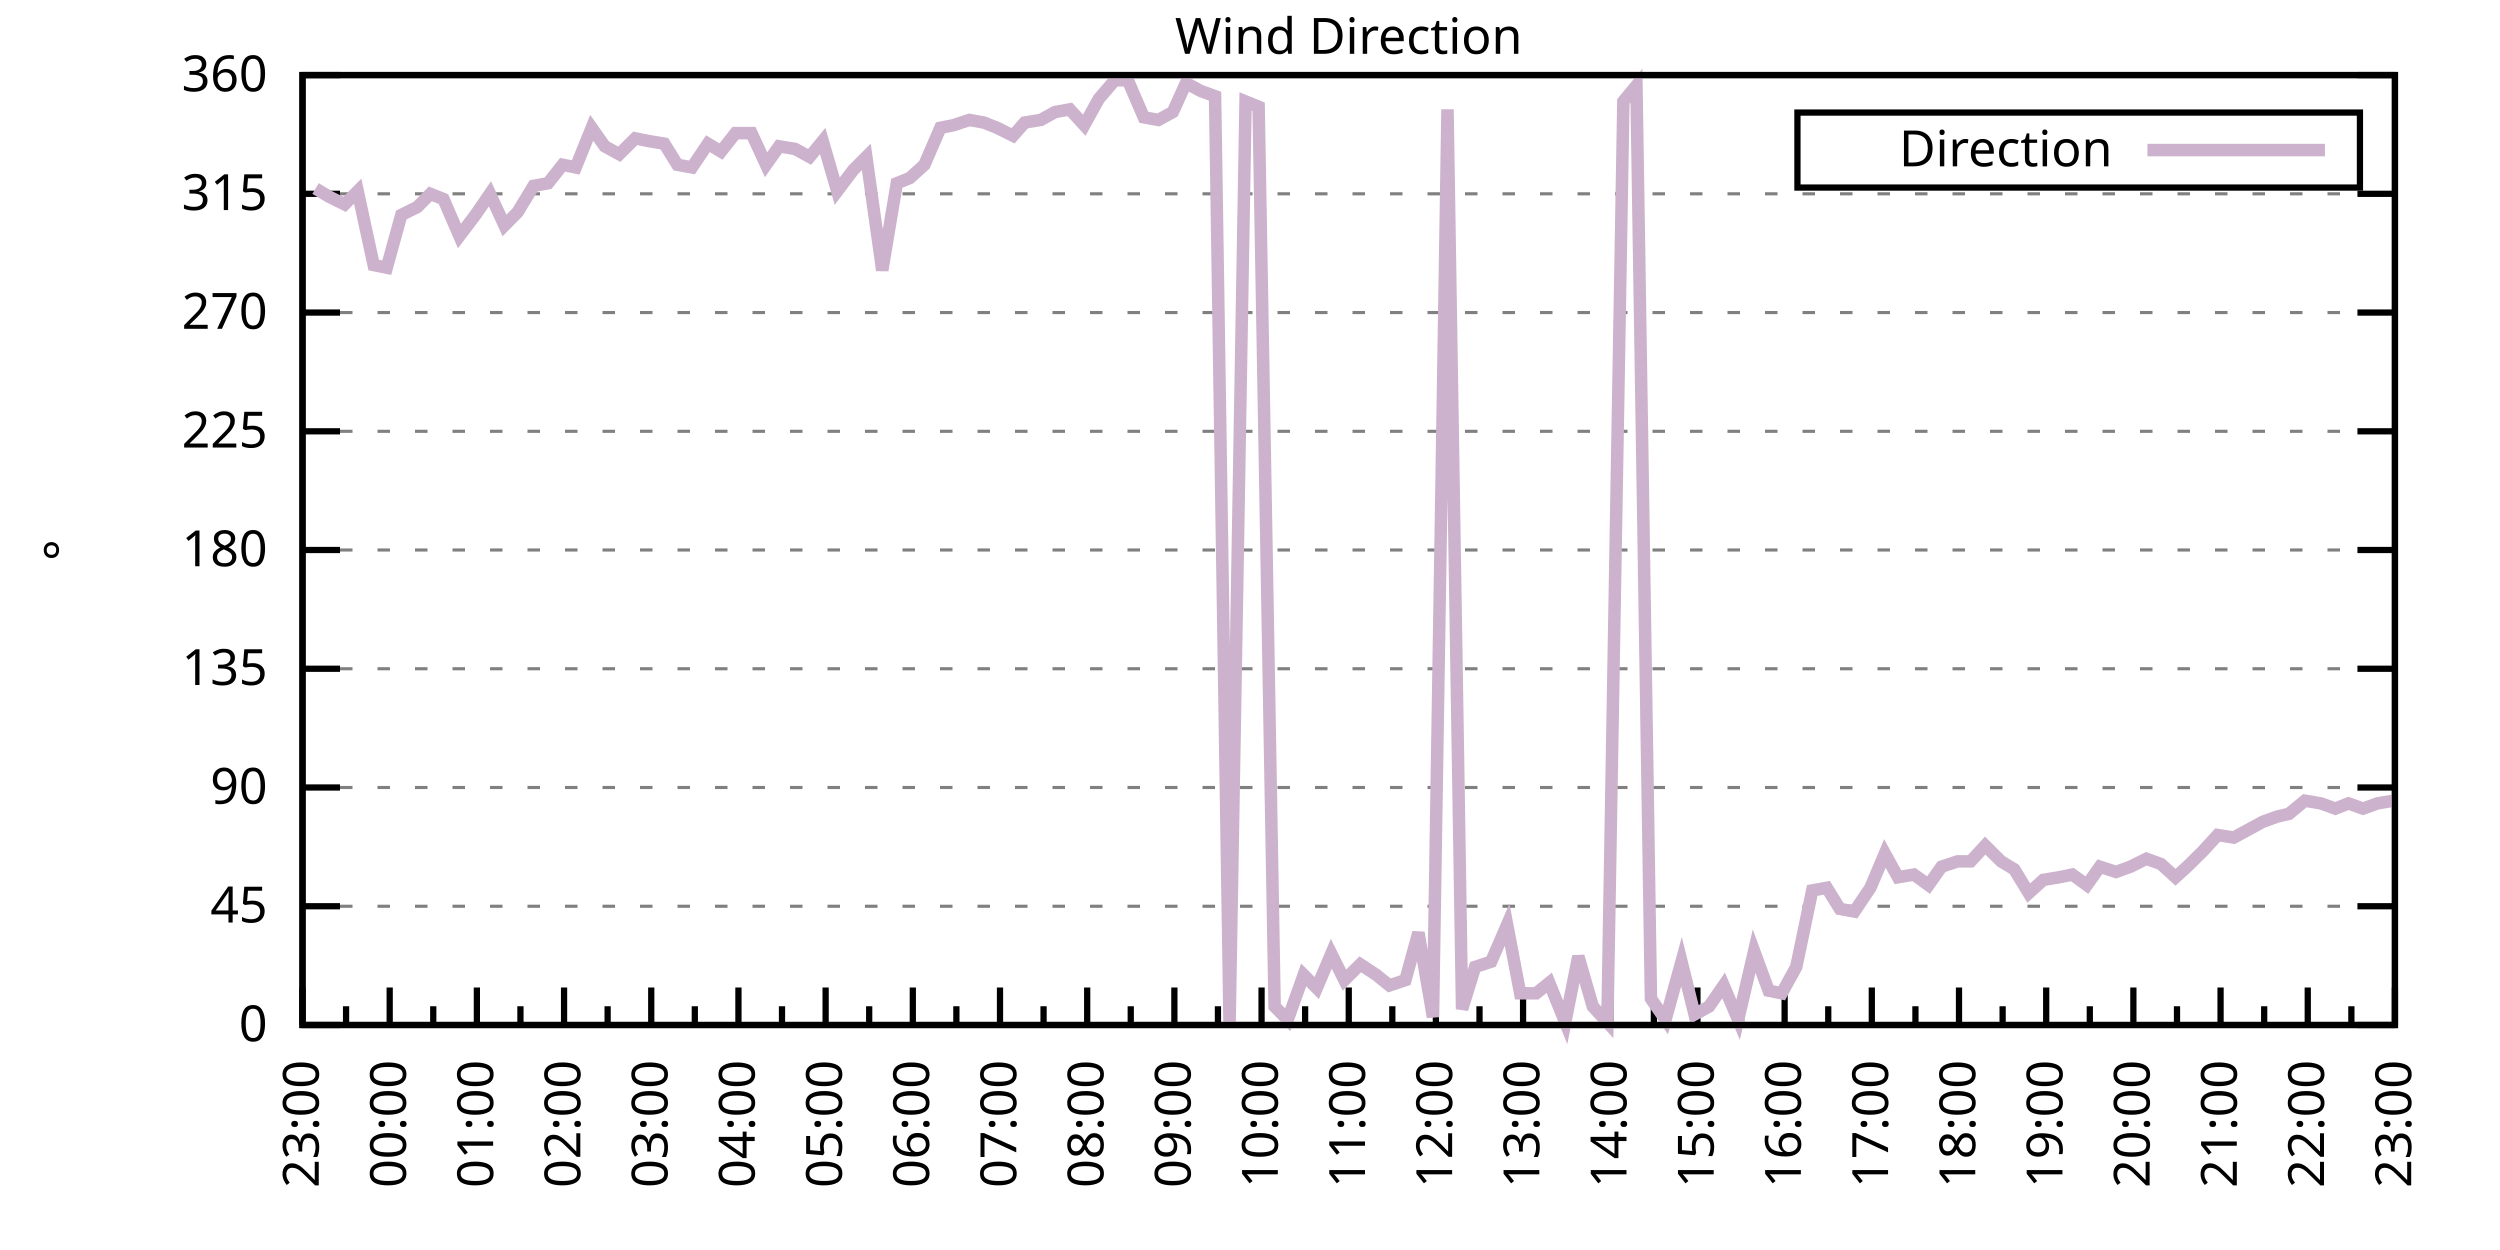
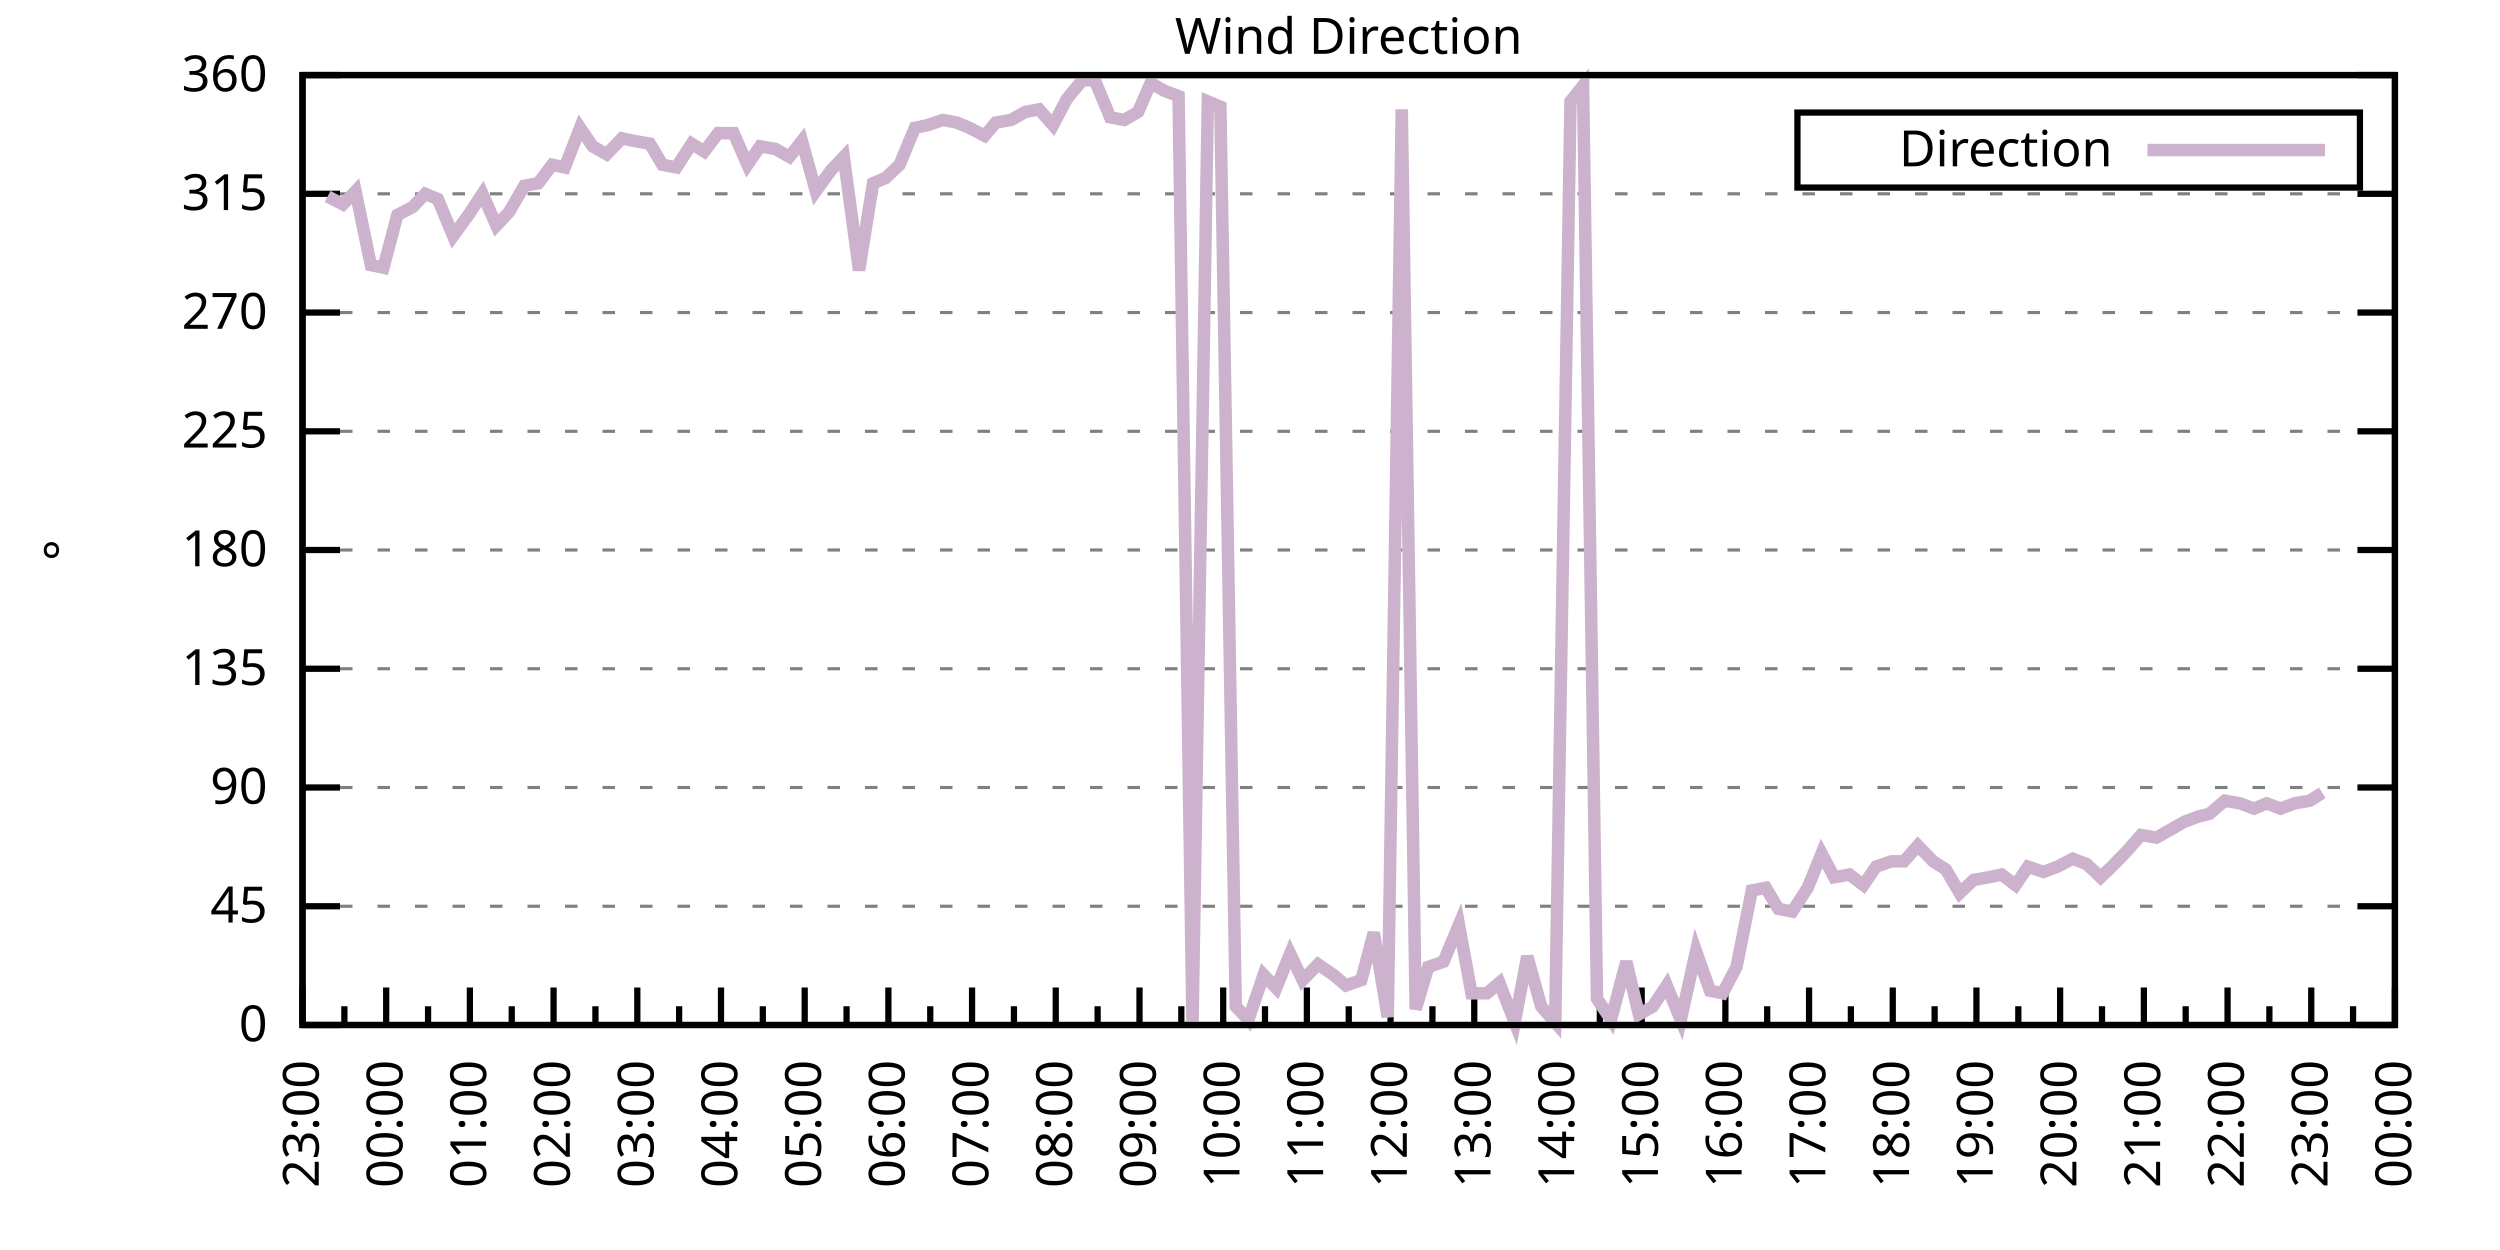
<svg xmlns="http://www.w3.org/2000/svg" xmlns:xlink="http://www.w3.org/1999/xlink" width="400" height="200" viewBox="0 0 400 200">
  <g id="gnuplot_canvas">
    <rect x="0" y="0" width="400" height="200" fill="none" />
    <defs>
      <circle id="gpDot" r="0.5" stroke-width="0.5" stroke="currentColor" />
      <path id="gpPt0" stroke-width="0.333" stroke="currentColor" d="M-1,0 h2 M0,-1 v2" />
      <path id="gpPt1" stroke-width="0.333" stroke="currentColor" d="M-1,-1 L1,1 M1,-1 L-1,1" />
      <path id="gpPt2" stroke-width="0.333" stroke="currentColor" d="M-1,0 L1,0 M0,-1 L0,1 M-1,-1 L1,1 M-1,1 L1,-1" />
      <rect id="gpPt3" stroke-width="0.333" stroke="currentColor" x="-1" y="-1" width="2" height="2" />
      <rect id="gpPt4" stroke-width="0.333" stroke="currentColor" fill="currentColor" x="-1" y="-1" width="2" height="2" />
      <circle id="gpPt5" stroke-width="0.333" stroke="currentColor" cx="0" cy="0" r="1" />
      <use xlink:href="#gpPt5" id="gpPt6" fill="currentColor" stroke="none" />
      <path id="gpPt7" stroke-width="0.333" stroke="currentColor" d="M0,-1.33 L-1.33,0.67 L1.33,0.67 z" />
      <use xlink:href="#gpPt7" id="gpPt8" fill="currentColor" stroke="none" />
      <use xlink:href="#gpPt7" id="gpPt9" stroke="currentColor" transform="rotate(180)" />
      <use xlink:href="#gpPt9" id="gpPt10" fill="currentColor" stroke="none" />
      <use xlink:href="#gpPt3" id="gpPt11" stroke="currentColor" transform="rotate(45)" />
      <use xlink:href="#gpPt11" id="gpPt12" fill="currentColor" stroke="none" />
      <path id="gpPt13" stroke-width="0.333" stroke="currentColor" d="M0,1.330 L1.265,0.411 L0.782,-1.067 L-0.782,-1.076 L-1.265,0.411 z" />
      <use xlink:href="#gpPt13" id="gpPt14" fill="currentColor" stroke="none" />
      <filter id="textbox" filterUnits="objectBoundingBox" x="0" y="0" height="1" width="1">
        <feFlood flood-color="white" flood-opacity="1" result="bgnd" />
        <feComposite in="SourceGraphic" in2="bgnd" operator="atop" />
      </filter>
      <filter id="greybox" filterUnits="objectBoundingBox" x="0" y="0" height="1" width="1">
        <feFlood flood-color="lightgrey" flood-opacity="1" result="grey" />
        <feComposite in="SourceGraphic" in2="grey" operator="atop" />
      </filter>
    </defs>
    <g fill="none" color="white" stroke="currentColor" stroke-width="1.00" stroke-linecap="butt" stroke-linejoin="miter">
</g>
    <g fill="none" color="black" stroke="currentColor" stroke-width="1.00" stroke-linecap="butt" stroke-linejoin="miter">
      <g stroke="none" shape-rendering="crispEdges">
        <polygon fill="rgb(255, 255, 255)" points="48.40,164.00 383.18,164.00 383.18,12.02 48.40,12.02 " />
      </g>
    </g>
    <g fill="none" color="black" stroke="currentColor" stroke-width="1.00" stroke-linecap="butt" stroke-linejoin="miter">
</g>
    <g fill="none" color="black" stroke="black" stroke-width="0.50" stroke-linecap="butt" stroke-linejoin="miter">
</g>
    <g fill="none" color="gray" stroke="currentColor" stroke-width="0.50" stroke-linecap="butt" stroke-linejoin="miter">
      <path stroke="gray" stroke-dasharray="2,4" class="gridline" d="M48.40,164.00 L383.19,164.00  " />
    </g>
    <g fill="none" color="gray" stroke="gray" stroke-width="1.00" stroke-linecap="butt" stroke-linejoin="miter">
</g>
    <g fill="none" color="black" stroke="currentColor" stroke-width="1.00" stroke-linecap="butt" stroke-linejoin="miter">
      <path stroke="black" d="M48.40,164.00 L54.40,164.00 M383.19,164.00 L377.19,164.00  " />
      <g transform="translate(42.80,166.60)" stroke="none" fill="black" font-family="Sans" font-size="8.00" text-anchor="end">
        <text>
          <tspan font-family="Sans"> 0</tspan>
        </text>
      </g>
    </g>
    <g fill="none" color="black" stroke="currentColor" stroke-width="1.00" stroke-linecap="butt" stroke-linejoin="miter">
</g>
    <g fill="none" color="black" stroke="black" stroke-width="0.50" stroke-linecap="butt" stroke-linejoin="miter">
</g>
    <g fill="none" color="gray" stroke="currentColor" stroke-width="0.50" stroke-linecap="butt" stroke-linejoin="miter">
      <path stroke="gray" stroke-dasharray="2,4" class="gridline" d="M48.40,145.00 L383.19,145.00  " />
    </g>
    <g fill="none" color="gray" stroke="gray" stroke-width="1.00" stroke-linecap="butt" stroke-linejoin="miter">
</g>
    <g fill="none" color="black" stroke="currentColor" stroke-width="1.00" stroke-linecap="butt" stroke-linejoin="miter">
      <path stroke="black" d="M48.40,145.00 L54.40,145.00 M383.19,145.00 L377.19,145.00  " />
      <g transform="translate(42.80,147.60)" stroke="none" fill="black" font-family="Sans" font-size="8.00" text-anchor="end">
        <text>
          <tspan font-family="Sans"> 45</tspan>
        </text>
      </g>
    </g>
    <g fill="none" color="black" stroke="currentColor" stroke-width="1.00" stroke-linecap="butt" stroke-linejoin="miter">
</g>
    <g fill="none" color="black" stroke="black" stroke-width="0.50" stroke-linecap="butt" stroke-linejoin="miter">
</g>
    <g fill="none" color="gray" stroke="currentColor" stroke-width="0.50" stroke-linecap="butt" stroke-linejoin="miter">
      <path stroke="gray" stroke-dasharray="2,4" class="gridline" d="M48.40,126.00 L383.19,126.00  " />
    </g>
    <g fill="none" color="gray" stroke="gray" stroke-width="1.00" stroke-linecap="butt" stroke-linejoin="miter">
</g>
    <g fill="none" color="black" stroke="currentColor" stroke-width="1.00" stroke-linecap="butt" stroke-linejoin="miter">
      <path stroke="black" d="M48.40,126.00 L54.40,126.00 M383.19,126.00 L377.19,126.00  " />
      <g transform="translate(42.80,128.60)" stroke="none" fill="black" font-family="Sans" font-size="8.00" text-anchor="end">
        <text>
          <tspan font-family="Sans"> 90</tspan>
        </text>
      </g>
    </g>
    <g fill="none" color="black" stroke="currentColor" stroke-width="1.00" stroke-linecap="butt" stroke-linejoin="miter">
</g>
    <g fill="none" color="black" stroke="black" stroke-width="0.50" stroke-linecap="butt" stroke-linejoin="miter">
</g>
    <g fill="none" color="gray" stroke="currentColor" stroke-width="0.50" stroke-linecap="butt" stroke-linejoin="miter">
      <path stroke="gray" stroke-dasharray="2,4" class="gridline" d="M48.40,107.00 L383.19,107.00  " />
    </g>
    <g fill="none" color="gray" stroke="gray" stroke-width="1.00" stroke-linecap="butt" stroke-linejoin="miter">
</g>
    <g fill="none" color="black" stroke="currentColor" stroke-width="1.00" stroke-linecap="butt" stroke-linejoin="miter">
      <path stroke="black" d="M48.40,107.00 L54.40,107.00 M383.19,107.00 L377.19,107.00  " />
      <g transform="translate(42.80,109.60)" stroke="none" fill="black" font-family="Sans" font-size="8.00" text-anchor="end">
        <text>
          <tspan font-family="Sans"> 135</tspan>
        </text>
      </g>
    </g>
    <g fill="none" color="black" stroke="currentColor" stroke-width="1.00" stroke-linecap="butt" stroke-linejoin="miter">
</g>
    <g fill="none" color="black" stroke="black" stroke-width="0.50" stroke-linecap="butt" stroke-linejoin="miter">
</g>
    <g fill="none" color="gray" stroke="currentColor" stroke-width="0.50" stroke-linecap="butt" stroke-linejoin="miter">
      <path stroke="gray" stroke-dasharray="2,4" class="gridline" d="M48.40,88.00 L383.19,88.00  " />
    </g>
    <g fill="none" color="gray" stroke="gray" stroke-width="1.00" stroke-linecap="butt" stroke-linejoin="miter">
</g>
    <g fill="none" color="black" stroke="currentColor" stroke-width="1.00" stroke-linecap="butt" stroke-linejoin="miter">
      <path stroke="black" d="M48.40,88.00 L54.40,88.00 M383.19,88.00 L377.19,88.00  " />
      <g transform="translate(42.80,90.60)" stroke="none" fill="black" font-family="Sans" font-size="8.00" text-anchor="end">
        <text>
          <tspan font-family="Sans"> 180</tspan>
        </text>
      </g>
    </g>
    <g fill="none" color="black" stroke="currentColor" stroke-width="1.00" stroke-linecap="butt" stroke-linejoin="miter">
</g>
    <g fill="none" color="black" stroke="black" stroke-width="0.50" stroke-linecap="butt" stroke-linejoin="miter">
</g>
    <g fill="none" color="gray" stroke="currentColor" stroke-width="0.50" stroke-linecap="butt" stroke-linejoin="miter">
      <path stroke="gray" stroke-dasharray="2,4" class="gridline" d="M48.40,69.01 L383.19,69.01  " />
    </g>
    <g fill="none" color="gray" stroke="gray" stroke-width="1.00" stroke-linecap="butt" stroke-linejoin="miter">
</g>
    <g fill="none" color="black" stroke="currentColor" stroke-width="1.00" stroke-linecap="butt" stroke-linejoin="miter">
      <path stroke="black" d="M48.40,69.01 L54.40,69.01 M383.19,69.01 L377.19,69.01  " />
      <g transform="translate(42.80,71.61)" stroke="none" fill="black" font-family="Sans" font-size="8.00" text-anchor="end">
        <text>
          <tspan font-family="Sans"> 225</tspan>
        </text>
      </g>
    </g>
    <g fill="none" color="black" stroke="currentColor" stroke-width="1.00" stroke-linecap="butt" stroke-linejoin="miter">
</g>
    <g fill="none" color="black" stroke="black" stroke-width="0.50" stroke-linecap="butt" stroke-linejoin="miter">
</g>
    <g fill="none" color="gray" stroke="currentColor" stroke-width="0.50" stroke-linecap="butt" stroke-linejoin="miter">
      <path stroke="gray" stroke-dasharray="2,4" class="gridline" d="M48.40,50.01 L383.19,50.01  " />
    </g>
    <g fill="none" color="gray" stroke="gray" stroke-width="1.00" stroke-linecap="butt" stroke-linejoin="miter">
</g>
    <g fill="none" color="black" stroke="currentColor" stroke-width="1.00" stroke-linecap="butt" stroke-linejoin="miter">
      <path stroke="black" d="M48.40,50.01 L54.40,50.01 M383.19,50.01 L377.19,50.01  " />
      <g transform="translate(42.80,52.61)" stroke="none" fill="black" font-family="Sans" font-size="8.00" text-anchor="end">
        <text>
          <tspan font-family="Sans"> 270</tspan>
        </text>
      </g>
    </g>
    <g fill="none" color="black" stroke="currentColor" stroke-width="1.00" stroke-linecap="butt" stroke-linejoin="miter">
</g>
    <g fill="none" color="black" stroke="black" stroke-width="0.50" stroke-linecap="butt" stroke-linejoin="miter">
</g>
    <g fill="none" color="gray" stroke="currentColor" stroke-width="0.50" stroke-linecap="butt" stroke-linejoin="miter">
      <path stroke="gray" stroke-dasharray="2,4" class="gridline" d="M48.40,31.01 L383.19,31.01  " />
    </g>
    <g fill="none" color="gray" stroke="gray" stroke-width="1.00" stroke-linecap="butt" stroke-linejoin="miter">
</g>
    <g fill="none" color="black" stroke="currentColor" stroke-width="1.00" stroke-linecap="butt" stroke-linejoin="miter">
      <path stroke="black" d="M48.40,31.01 L54.40,31.01 M383.19,31.01 L377.19,31.01  " />
      <g transform="translate(42.80,33.61)" stroke="none" fill="black" font-family="Sans" font-size="8.00" text-anchor="end">
        <text>
          <tspan font-family="Sans"> 315</tspan>
        </text>
      </g>
    </g>
    <g fill="none" color="black" stroke="currentColor" stroke-width="1.00" stroke-linecap="butt" stroke-linejoin="miter">
</g>
    <g fill="none" color="black" stroke="black" stroke-width="0.50" stroke-linecap="butt" stroke-linejoin="miter">
</g>
    <g fill="none" color="gray" stroke="currentColor" stroke-width="0.50" stroke-linecap="butt" stroke-linejoin="miter">
      <path stroke="gray" stroke-dasharray="2,4" class="gridline" d="M48.40,12.01 L383.19,12.01  " />
    </g>
    <g fill="none" color="gray" stroke="gray" stroke-width="1.00" stroke-linecap="butt" stroke-linejoin="miter">
</g>
    <g fill="none" color="black" stroke="currentColor" stroke-width="1.00" stroke-linecap="butt" stroke-linejoin="miter">
      <path stroke="black" d="M48.40,12.01 L54.40,12.01 M383.19,12.01 L377.19,12.01  " />
      <g transform="translate(42.80,14.61)" stroke="none" fill="black" font-family="Sans" font-size="8.00" text-anchor="end">
        <text>
          <tspan font-family="Sans"> 360</tspan>
        </text>
      </g>
    </g>
    <g fill="none" color="black" stroke="currentColor" stroke-width="1.00" stroke-linecap="butt" stroke-linejoin="miter">
      <path stroke="black" d="M48.40,164.00 L48.40,158.00  " />
      <g transform="translate(51.00,169.60) rotate(270)" stroke="none" fill="black" font-family="Sans" font-size="8.00" text-anchor="end">
        <text>
          <tspan font-family="Sans">23:00</tspan>
        </text>
      </g>
    </g>
    <g fill="none" color="black" stroke="currentColor" stroke-width="1.00" stroke-linecap="butt" stroke-linejoin="miter">
-       <path stroke="black" d="M55.37,164.00 L55.37,161.00 M62.35,164.00 L62.35,158.00  " />
-       <g transform="translate(64.95,169.60) rotate(270)" stroke="none" fill="black" font-family="Sans" font-size="8.00" text-anchor="end">
+       <path stroke="black" d="M55.10,164.00 L55.10,161.00 M61.79,164.00 L61.79,158.00  " />
+       <g transform="translate(64.39,169.60) rotate(270)" stroke="none" fill="black" font-family="Sans" font-size="8.00" text-anchor="end">
        <text>
          <tspan font-family="Sans">00:00</tspan>
        </text>
      </g>
    </g>
    <g fill="none" color="black" stroke="currentColor" stroke-width="1.00" stroke-linecap="butt" stroke-linejoin="miter">
-       <path stroke="black" d="M69.32,164.00 L69.32,161.00 M76.30,164.00 L76.30,158.00  " />
-       <g transform="translate(78.90,169.60) rotate(270)" stroke="none" fill="black" font-family="Sans" font-size="8.00" text-anchor="end">
+       <path stroke="black" d="M68.49,164.00 L68.49,161.00 M75.18,164.00 L75.18,158.00  " />
+       <g transform="translate(77.78,169.60) rotate(270)" stroke="none" fill="black" font-family="Sans" font-size="8.00" text-anchor="end">
        <text>
          <tspan font-family="Sans">01:00</tspan>
        </text>
      </g>
    </g>
    <g fill="none" color="black" stroke="currentColor" stroke-width="1.00" stroke-linecap="butt" stroke-linejoin="miter">
-       <path stroke="black" d="M83.27,164.00 L83.27,161.00 M90.25,164.00 L90.25,158.00  " />
-       <g transform="translate(92.85,169.60) rotate(270)" stroke="none" fill="black" font-family="Sans" font-size="8.00" text-anchor="end">
+       <path stroke="black" d="M81.88,164.00 L81.88,161.00 M88.57,164.00 L88.57,158.00  " />
+       <g transform="translate(91.17,169.60) rotate(270)" stroke="none" fill="black" font-family="Sans" font-size="8.00" text-anchor="end">
        <text>
          <tspan font-family="Sans">02:00</tspan>
        </text>
      </g>
    </g>
    <g fill="none" color="black" stroke="currentColor" stroke-width="1.00" stroke-linecap="butt" stroke-linejoin="miter">
-       <path stroke="black" d="M97.22,164.00 L97.22,161.00 M104.20,164.00 L104.20,158.00  " />
-       <g transform="translate(106.80,169.60) rotate(270)" stroke="none" fill="black" font-family="Sans" font-size="8.00" text-anchor="end">
+       <path stroke="black" d="M95.27,164.00 L95.27,161.00 M101.97,164.00 L101.97,158.00  " />
+       <g transform="translate(104.57,169.60) rotate(270)" stroke="none" fill="black" font-family="Sans" font-size="8.00" text-anchor="end">
        <text>
          <tspan font-family="Sans">03:00</tspan>
        </text>
      </g>
    </g>
    <g fill="none" color="black" stroke="currentColor" stroke-width="1.00" stroke-linecap="butt" stroke-linejoin="miter">
-       <path stroke="black" d="M111.17,164.00 L111.17,161.00 M118.15,164.00 L118.15,158.00  " />
-       <g transform="translate(120.75,169.60) rotate(270)" stroke="none" fill="black" font-family="Sans" font-size="8.00" text-anchor="end">
+       <path stroke="black" d="M108.66,164.00 L108.66,161.00 M115.36,164.00 L115.36,158.00  " />
+       <g transform="translate(117.96,169.60) rotate(270)" stroke="none" fill="black" font-family="Sans" font-size="8.00" text-anchor="end">
        <text>
          <tspan font-family="Sans">04:00</tspan>
        </text>
      </g>
    </g>
    <g fill="none" color="black" stroke="currentColor" stroke-width="1.00" stroke-linecap="butt" stroke-linejoin="miter">
-       <path stroke="black" d="M125.12,164.00 L125.12,161.00 M132.10,164.00 L132.10,158.00  " />
-       <g transform="translate(134.70,169.60) rotate(270)" stroke="none" fill="black" font-family="Sans" font-size="8.00" text-anchor="end">
+       <path stroke="black" d="M122.05,164.00 L122.05,161.00 M128.75,164.00 L128.75,158.00  " />
+       <g transform="translate(131.35,169.60) rotate(270)" stroke="none" fill="black" font-family="Sans" font-size="8.00" text-anchor="end">
        <text>
          <tspan font-family="Sans">05:00</tspan>
        </text>
      </g>
    </g>
    <g fill="none" color="black" stroke="currentColor" stroke-width="1.00" stroke-linecap="butt" stroke-linejoin="miter">
-       <path stroke="black" d="M139.07,164.00 L139.07,161.00 M146.05,164.00 L146.05,158.00  " />
-       <g transform="translate(148.65,169.60) rotate(270)" stroke="none" fill="black" font-family="Sans" font-size="8.00" text-anchor="end">
+       <path stroke="black" d="M135.45,164.00 L135.45,161.00 M142.14,164.00 L142.14,158.00  " />
+       <g transform="translate(144.74,169.60) rotate(270)" stroke="none" fill="black" font-family="Sans" font-size="8.00" text-anchor="end">
        <text>
          <tspan font-family="Sans">06:00</tspan>
        </text>
      </g>
    </g>
    <g fill="none" color="black" stroke="currentColor" stroke-width="1.00" stroke-linecap="butt" stroke-linejoin="miter">
-       <path stroke="black" d="M153.02,164.00 L153.02,161.00 M160.00,164.00 L160.00,158.00  " />
-       <g transform="translate(162.60,169.60) rotate(270)" stroke="none" fill="black" font-family="Sans" font-size="8.00" text-anchor="end">
+       <path stroke="black" d="M148.84,164.00 L148.84,161.00 M155.53,164.00 L155.53,158.00  " />
+       <g transform="translate(158.13,169.60) rotate(270)" stroke="none" fill="black" font-family="Sans" font-size="8.00" text-anchor="end">
        <text>
          <tspan font-family="Sans">07:00</tspan>
        </text>
      </g>
    </g>
    <g fill="none" color="black" stroke="currentColor" stroke-width="1.00" stroke-linecap="butt" stroke-linejoin="miter">
-       <path stroke="black" d="M166.97,164.00 L166.97,161.00 M173.95,164.00 L173.95,158.00  " />
-       <g transform="translate(176.55,169.60) rotate(270)" stroke="none" fill="black" font-family="Sans" font-size="8.00" text-anchor="end">
+       <path stroke="black" d="M162.23,164.00 L162.23,161.00 M168.92,164.00 L168.92,158.00  " />
+       <g transform="translate(171.52,169.60) rotate(270)" stroke="none" fill="black" font-family="Sans" font-size="8.00" text-anchor="end">
        <text>
          <tspan font-family="Sans">08:00</tspan>
        </text>
      </g>
    </g>
    <g fill="none" color="black" stroke="currentColor" stroke-width="1.00" stroke-linecap="butt" stroke-linejoin="miter">
-       <path stroke="black" d="M180.92,164.00 L180.92,161.00 M187.90,164.00 L187.90,158.00  " />
-       <g transform="translate(190.50,169.60) rotate(270)" stroke="none" fill="black" font-family="Sans" font-size="8.00" text-anchor="end">
+       <path stroke="black" d="M175.62,164.00 L175.62,161.00 M182.32,164.00 L182.32,158.00  " />
+       <g transform="translate(184.92,169.60) rotate(270)" stroke="none" fill="black" font-family="Sans" font-size="8.00" text-anchor="end">
        <text>
          <tspan font-family="Sans">09:00</tspan>
        </text>
      </g>
    </g>
    <g fill="none" color="black" stroke="currentColor" stroke-width="1.00" stroke-linecap="butt" stroke-linejoin="miter">
-       <path stroke="black" d="M194.87,164.00 L194.87,161.00 M201.85,164.00 L201.85,158.00  " />
-       <g transform="translate(204.45,169.60) rotate(270)" stroke="none" fill="black" font-family="Sans" font-size="8.00" text-anchor="end">
+       <path stroke="black" d="M189.01,164.00 L189.01,161.00 M195.71,164.00 L195.71,158.00  " />
+       <g transform="translate(198.31,169.60) rotate(270)" stroke="none" fill="black" font-family="Sans" font-size="8.00" text-anchor="end">
        <text>
          <tspan font-family="Sans">10:00</tspan>
        </text>
      </g>
    </g>
    <g fill="none" color="black" stroke="currentColor" stroke-width="1.00" stroke-linecap="butt" stroke-linejoin="miter">
-       <path stroke="black" d="M208.82,164.00 L208.82,161.00 M215.80,164.00 L215.80,158.00  " />
-       <g transform="translate(218.40,169.60) rotate(270)" stroke="none" fill="black" font-family="Sans" font-size="8.00" text-anchor="end">
+       <path stroke="black" d="M202.40,164.00 L202.40,161.00 M209.10,164.00 L209.10,158.00  " />
+       <g transform="translate(211.70,169.60) rotate(270)" stroke="none" fill="black" font-family="Sans" font-size="8.00" text-anchor="end">
        <text>
          <tspan font-family="Sans">11:00</tspan>
        </text>
      </g>
    </g>
    <g fill="none" color="black" stroke="currentColor" stroke-width="1.00" stroke-linecap="butt" stroke-linejoin="miter">
-       <path stroke="black" d="M222.77,164.00 L222.77,161.00 M229.74,164.00 L229.74,158.00  " />
-       <g transform="translate(232.34,169.60) rotate(270)" stroke="none" fill="black" font-family="Sans" font-size="8.00" text-anchor="end">
+       <path stroke="black" d="M215.80,164.00 L215.80,161.00 M222.49,164.00 L222.49,158.00  " />
+       <g transform="translate(225.09,169.60) rotate(270)" stroke="none" fill="black" font-family="Sans" font-size="8.00" text-anchor="end">
        <text>
          <tspan font-family="Sans">12:00</tspan>
        </text>
      </g>
    </g>
    <g fill="none" color="black" stroke="currentColor" stroke-width="1.00" stroke-linecap="butt" stroke-linejoin="miter">
-       <path stroke="black" d="M236.72,164.00 L236.72,161.00 M243.69,164.00 L243.69,158.00  " />
-       <g transform="translate(246.29,169.60) rotate(270)" stroke="none" fill="black" font-family="Sans" font-size="8.00" text-anchor="end">
+       <path stroke="black" d="M229.19,164.00 L229.19,161.00 M235.88,164.00 L235.88,158.00  " />
+       <g transform="translate(238.48,169.60) rotate(270)" stroke="none" fill="black" font-family="Sans" font-size="8.00" text-anchor="end">
        <text>
          <tspan font-family="Sans">13:00</tspan>
        </text>
      </g>
    </g>
    <g fill="none" color="black" stroke="currentColor" stroke-width="1.00" stroke-linecap="butt" stroke-linejoin="miter">
-       <path stroke="black" d="M250.67,164.00 L250.67,161.00 M257.64,164.00 L257.64,158.00  " />
-       <g transform="translate(260.24,169.60) rotate(270)" stroke="none" fill="black" font-family="Sans" font-size="8.00" text-anchor="end">
+       <path stroke="black" d="M242.58,164.00 L242.58,161.00 M249.27,164.00 L249.27,158.00  " />
+       <g transform="translate(251.87,169.60) rotate(270)" stroke="none" fill="black" font-family="Sans" font-size="8.00" text-anchor="end">
        <text>
          <tspan font-family="Sans">14:00</tspan>
        </text>
      </g>
    </g>
    <g fill="none" color="black" stroke="currentColor" stroke-width="1.00" stroke-linecap="butt" stroke-linejoin="miter">
-       <path stroke="black" d="M264.62,164.00 L264.62,161.00 M271.59,164.00 L271.59,158.00  " />
-       <g transform="translate(274.19,169.60) rotate(270)" stroke="none" fill="black" font-family="Sans" font-size="8.00" text-anchor="end">
+       <path stroke="black" d="M255.97,164.00 L255.97,161.00 M262.67,164.00 L262.67,158.00  " />
+       <g transform="translate(265.27,169.60) rotate(270)" stroke="none" fill="black" font-family="Sans" font-size="8.00" text-anchor="end">
        <text>
          <tspan font-family="Sans">15:00</tspan>
        </text>
      </g>
    </g>
    <g fill="none" color="black" stroke="currentColor" stroke-width="1.00" stroke-linecap="butt" stroke-linejoin="miter">
-       <path stroke="black" d="M278.57,164.00 L278.57,161.00 M285.54,164.00 L285.54,158.00  " />
-       <g transform="translate(288.14,169.60) rotate(270)" stroke="none" fill="black" font-family="Sans" font-size="8.00" text-anchor="end">
+       <path stroke="black" d="M269.36,164.00 L269.36,161.00 M276.06,164.00 L276.06,158.00  " />
+       <g transform="translate(278.66,169.60) rotate(270)" stroke="none" fill="black" font-family="Sans" font-size="8.00" text-anchor="end">
        <text>
          <tspan font-family="Sans">16:00</tspan>
        </text>
      </g>
    </g>
    <g fill="none" color="black" stroke="currentColor" stroke-width="1.00" stroke-linecap="butt" stroke-linejoin="miter">
-       <path stroke="black" d="M292.52,164.00 L292.52,161.00 M299.49,164.00 L299.49,158.00  " />
-       <g transform="translate(302.09,169.60) rotate(270)" stroke="none" fill="black" font-family="Sans" font-size="8.00" text-anchor="end">
+       <path stroke="black" d="M282.75,164.00 L282.75,161.00 M289.45,164.00 L289.45,158.00  " />
+       <g transform="translate(292.05,169.60) rotate(270)" stroke="none" fill="black" font-family="Sans" font-size="8.00" text-anchor="end">
        <text>
          <tspan font-family="Sans">17:00</tspan>
        </text>
      </g>
    </g>
    <g fill="none" color="black" stroke="currentColor" stroke-width="1.00" stroke-linecap="butt" stroke-linejoin="miter">
-       <path stroke="black" d="M306.47,164.00 L306.47,161.00 M313.44,164.00 L313.44,158.00  " />
-       <g transform="translate(316.04,169.60) rotate(270)" stroke="none" fill="black" font-family="Sans" font-size="8.00" text-anchor="end">
+       <path stroke="black" d="M296.14,164.00 L296.14,161.00 M302.84,164.00 L302.84,158.00  " />
+       <g transform="translate(305.44,169.60) rotate(270)" stroke="none" fill="black" font-family="Sans" font-size="8.00" text-anchor="end">
        <text>
          <tspan font-family="Sans">18:00</tspan>
        </text>
      </g>
    </g>
    <g fill="none" color="black" stroke="currentColor" stroke-width="1.00" stroke-linecap="butt" stroke-linejoin="miter">
-       <path stroke="black" d="M320.42,164.00 L320.42,161.00 M327.39,164.00 L327.39,158.00  " />
-       <g transform="translate(329.99,169.60) rotate(270)" stroke="none" fill="black" font-family="Sans" font-size="8.00" text-anchor="end">
+       <path stroke="black" d="M309.54,164.00 L309.54,161.00 M316.23,164.00 L316.23,158.00  " />
+       <g transform="translate(318.83,169.60) rotate(270)" stroke="none" fill="black" font-family="Sans" font-size="8.00" text-anchor="end">
        <text>
          <tspan font-family="Sans">19:00</tspan>
        </text>
      </g>
    </g>
    <g fill="none" color="black" stroke="currentColor" stroke-width="1.00" stroke-linecap="butt" stroke-linejoin="miter">
-       <path stroke="black" d="M334.37,164.00 L334.37,161.00 M341.34,164.00 L341.34,158.00  " />
-       <g transform="translate(343.94,169.60) rotate(270)" stroke="none" fill="black" font-family="Sans" font-size="8.00" text-anchor="end">
+       <path stroke="black" d="M322.93,164.00 L322.93,161.00 M329.62,164.00 L329.62,158.00  " />
+       <g transform="translate(332.22,169.60) rotate(270)" stroke="none" fill="black" font-family="Sans" font-size="8.00" text-anchor="end">
        <text>
          <tspan font-family="Sans">20:00</tspan>
        </text>
      </g>
    </g>
    <g fill="none" color="black" stroke="currentColor" stroke-width="1.00" stroke-linecap="butt" stroke-linejoin="miter">
-       <path stroke="black" d="M348.32,164.00 L348.32,161.00 M355.29,164.00 L355.29,158.00  " />
-       <g transform="translate(357.89,169.60) rotate(270)" stroke="none" fill="black" font-family="Sans" font-size="8.00" text-anchor="end">
+       <path stroke="black" d="M336.32,164.00 L336.32,161.00 M343.02,164.00 L343.02,158.00  " />
+       <g transform="translate(345.62,169.60) rotate(270)" stroke="none" fill="black" font-family="Sans" font-size="8.00" text-anchor="end">
        <text>
          <tspan font-family="Sans">21:00</tspan>
        </text>
      </g>
    </g>
    <g fill="none" color="black" stroke="currentColor" stroke-width="1.00" stroke-linecap="butt" stroke-linejoin="miter">
-       <path stroke="black" d="M362.27,164.00 L362.27,161.00 M369.24,164.00 L369.24,158.00  " />
-       <g transform="translate(371.84,169.60) rotate(270)" stroke="none" fill="black" font-family="Sans" font-size="8.00" text-anchor="end">
+       <path stroke="black" d="M349.71,164.00 L349.71,161.00 M356.41,164.00 L356.41,158.00  " />
+       <g transform="translate(359.01,169.60) rotate(270)" stroke="none" fill="black" font-family="Sans" font-size="8.00" text-anchor="end">
        <text>
          <tspan font-family="Sans">22:00</tspan>
        </text>
      </g>
    </g>
    <g fill="none" color="black" stroke="currentColor" stroke-width="1.00" stroke-linecap="butt" stroke-linejoin="miter">
-       <path stroke="black" d="M376.22,164.00 L376.22,161.00 M383.19,164.00 L383.19,158.00  " />
+       <path stroke="black" d="M363.10,164.00 L363.10,161.00 M369.80,164.00 L369.80,158.00  " />
+       <g transform="translate(372.40,169.60) rotate(270)" stroke="none" fill="black" font-family="Sans" font-size="8.00" text-anchor="end">
+         <text>
+           <tspan font-family="Sans">23:00</tspan>
+         </text>
+       </g>
+     </g>
+     <g fill="none" color="black" stroke="currentColor" stroke-width="1.00" stroke-linecap="butt" stroke-linejoin="miter">
+       <path stroke="black" d="M376.49,164.00 L376.49,161.00 M383.19,164.00 L383.19,158.00  " />
      <g transform="translate(385.79,169.60) rotate(270)" stroke="none" fill="black" font-family="Sans" font-size="8.00" text-anchor="end">
        <text>
-           <tspan font-family="Sans">23:00</tspan>
+           <tspan font-family="Sans">00:00</tspan>
        </text>
      </g>
    </g>
    <g fill="none" color="black" stroke="currentColor" stroke-width="1.00" stroke-linecap="butt" stroke-linejoin="miter">
</g>
    <g fill="none" color="black" stroke="currentColor" stroke-width="1.00" stroke-linecap="butt" stroke-linejoin="miter">
      <path stroke="black" d="M48.40,12.01 L48.40,164.00 L383.19,164.00 L383.19,12.01 L48.40,12.01 Z  " />
    </g>
    <g fill="none" color="black" stroke="currentColor" stroke-width="1.00" stroke-linecap="butt" stroke-linejoin="miter">
      <g transform="translate(12.80,88.01) rotate(270)" stroke="none" fill="black" font-family="Sans" font-size="8.00" text-anchor="middle">
        <text>
          <tspan font-family="Sans">°</tspan>
        </text>
      </g>
    </g>
    <g fill="none" color="black" stroke="currentColor" stroke-width="1.00" stroke-linecap="butt" stroke-linejoin="miter">
</g>
    <g fill="none" color="black" stroke="currentColor" stroke-width="1.00" stroke-linecap="butt" stroke-linejoin="miter">
      <path stroke="black" d="M287.59,30.01 L287.59,18.01 L377.59,18.01 L377.59,30.01 L287.59,30.01 Z  " />
    </g>
    <g id="Wind_direction_plot_1">
      <g fill="none" color="white" stroke="black" stroke-width="2.00" stroke-linecap="butt" stroke-linejoin="miter">
</g>
      <g fill="none" color="black" stroke="currentColor" stroke-width="2.00" stroke-linecap="butt" stroke-linejoin="miter">
        <g transform="translate(337.99,26.61)" stroke="none" fill="black" font-family="Sans" font-size="8.00" text-anchor="end">
          <text>
            <tspan font-family="Sans">Direction</tspan>
          </text>
        </g>
      </g>
      <g fill="none" color="black" stroke="currentColor" stroke-width="2.00" stroke-linecap="butt" stroke-linejoin="miter">
-         <path stroke="rgb(204, 178, 204)" d="M343.59,24.01 L371.99,24.01 M50.49,30.16 L52.58,31.43 L55.14,32.70 L57.23,30.59 L59.79,42.41 L61.88,42.83   L64.21,34.39 L66.77,33.12 L68.86,31.01 L70.95,31.85 L73.51,37.76 L76.07,34.39 L78.39,31.01 L80.72,36.08   L82.81,33.96 L85.37,29.74 L87.69,29.32 L90.02,26.36 L92.11,26.79 L94.67,20.45 L96.76,23.41 L99.08,24.68   L101.64,22.14 L103.73,22.56 L106.29,22.99 L108.38,26.36 L110.71,26.79 L113.27,22.99 L115.36,24.25 L117.68,21.30   L120.24,21.30 L122.57,26.36 L124.66,23.41 L127.22,23.83 L129.54,25.10 L131.63,22.56 L133.96,30.59 L136.51,27.21   L138.61,25.10 L141.16,43.25 L143.49,29.32 L145.58,28.48 L147.91,26.36 L150.46,20.45 L152.56,20.03 L155.11,19.19   L157.44,19.61 L159.53,20.45 L162.09,21.72 L163.95,19.61 L166.51,19.19 L168.83,17.92 L171.16,17.50 L173.48,20.03   L175.81,15.81 L178.36,12.85 L180.46,12.85 L183.01,18.77 L185.34,19.19 L187.66,17.92 L189.76,13.28 L192.08,14.54   L194.41,15.39 L196.73,164.00 L199.29,16.23 L201.38,17.08 L203.94,161.04 L206.03,163.16 L208.59,155.98 L210.68,158.09   L213.01,152.60 L215.10,156.82 L217.65,154.29 L220.21,155.98 L222.30,157.67 L224.86,156.82 L226.95,149.22 L229.28,162.73   L231.60,17.50 L233.93,161.47 L236.02,154.71 L238.58,153.87 L241.14,147.96 L243.23,158.93 L245.79,158.93 L247.88,157.24   L250.44,163.58 L252.53,153.02 L254.85,161.04 L257.18,163.58 L259.74,16.23 L261.83,13.70 L264.15,159.78 L266.48,163.16   L269.04,153.87 L271.13,162.31 L273.45,161.04 L275.78,157.67 L278.10,163.16 L280.66,152.18 L282.99,158.51 L285.08,158.93   L287.40,154.71 L289.96,142.47 L292.29,142.05 L294.38,145.42 L296.70,145.85 L299.26,142.05 L301.58,136.56 L303.68,140.36   L306.23,139.93 L308.56,141.62 L310.65,138.67 L313.21,137.82 L315.30,137.82 L317.63,135.29 L320.18,137.82 L322.28,139.09   L324.60,142.89 L326.93,140.78 L329.48,140.36 L331.58,139.93 L333.90,141.62 L335.99,138.67 L338.55,139.51 L340.88,138.67   L343.43,137.40 L345.76,138.25 L348.08,140.36 L349.94,138.67 L352.50,136.14 L354.83,133.60 L357.38,134.02 L359.71,132.76   L362.03,131.49 L364.36,130.65 L366.22,130.22 L368.78,128.11 L371.33,128.54 L373.66,129.38 L375.75,128.54 L378.08,129.38   L380.40,128.54 L382.96,128.11  " />
+         <path stroke="rgb(204, 178, 204)" d="M343.59,24.01 L371.99,24.01 M52.42,31.43 L54.87,32.70 L56.88,30.59 L59.34,42.41 L61.35,42.83 L63.58,34.39   L66.03,33.12 L68.04,31.01 L70.05,31.85 L72.50,37.76 L74.96,34.39 L77.19,31.01 L79.42,36.08 L81.43,33.96   L83.89,29.74 L86.12,29.32 L88.35,26.36 L90.36,26.79 L92.82,20.45 L94.82,23.41 L97.06,24.68 L99.51,22.14   L101.52,22.56 L103.98,22.99 L105.98,26.36 L108.22,26.79 L110.67,22.99 L112.68,24.25 L114.91,21.30 L117.37,21.30   L119.60,26.36 L121.61,23.41 L124.06,23.83 L126.29,25.10 L128.30,22.56 L130.54,30.59 L132.99,27.21 L135.00,25.10   L137.45,43.25 L139.69,29.32 L141.69,28.48 L143.93,26.36 L146.38,20.45 L148.39,20.03 L150.85,19.19 L153.08,19.61   L155.09,20.45 L157.54,21.72 L159.33,19.61 L161.78,19.19 L164.01,17.92 L166.25,17.50 L168.48,20.03 L170.71,15.81   L173.17,12.85 L175.17,12.85 L177.63,18.77 L179.86,19.19 L182.09,17.92 L184.10,13.28 L186.33,14.54 L188.57,15.39   L190.80,164.00 L193.25,16.23 L195.26,17.08 L197.72,161.04 L199.73,163.16 L202.18,155.98 L204.19,158.09 L206.42,152.60   L208.43,156.82 L210.88,154.29 L213.34,155.98 L215.35,157.67 L217.80,156.82 L219.81,149.22 L222.04,162.73 L224.28,17.50   L226.51,161.47 L228.52,154.71 L230.97,153.87 L233.43,147.96 L235.44,158.93 L237.89,158.93 L239.90,157.24 L242.36,163.58   L244.36,153.02 L246.60,161.04 L248.83,163.58 L251.28,16.23 L253.29,13.70 L255.52,159.78 L257.76,163.16 L260.21,153.87   L262.22,162.31 L264.45,161.04 L266.68,157.67 L268.92,163.16 L271.37,152.18 L273.60,158.51 L275.61,158.93 L277.84,154.71   L280.30,142.47 L282.53,142.05 L284.54,145.42 L286.77,145.85 L289.23,142.05 L291.46,136.56 L293.47,140.36 L295.92,139.93   L298.15,141.62 L300.16,138.67 L302.62,137.82 L304.63,137.82 L306.86,135.29 L309.31,137.82 L311.32,139.09 L313.55,142.89   L315.79,140.78 L318.24,140.36 L320.25,139.93 L322.48,141.62 L324.49,138.67 L326.95,139.51 L329.18,138.67 L331.63,137.40   L333.86,138.25 L336.10,140.36 L337.88,138.67 L340.34,136.14 L342.57,133.60 L345.02,134.02 L347.26,132.76 L349.49,131.49   L351.72,130.65 L353.51,130.22 L355.96,128.11 L358.42,128.54 L360.65,129.38 L362.66,128.54 L364.89,129.38 L367.12,128.54   L369.58,128.11 L371.58,126.85  " />
      </g>
    </g>
    <g fill="none" color="black" stroke="currentColor" stroke-width="2.00" stroke-linecap="butt" stroke-linejoin="miter">
</g>
    <g fill="none" color="black" stroke="black" stroke-width="1.00" stroke-linecap="butt" stroke-linejoin="miter">
</g>
    <g fill="none" color="black" stroke="currentColor" stroke-width="1.00" stroke-linecap="butt" stroke-linejoin="miter">
      <path stroke="black" d="M48.40,12.01 L48.40,164.00 L383.19,164.00 L383.19,12.01 L48.40,12.01 Z  " />
    </g>
    <g fill="none" color="black" stroke="currentColor" stroke-width="1.00" stroke-linecap="butt" stroke-linejoin="miter">
      <g transform="translate(215.79,8.61)" stroke="none" fill="black" font-family="Sans" font-size="8.00" text-anchor="middle">
        <text>
          <tspan font-family="Sans">Wind Direction</tspan>
        </text>
      </g>
    </g>
    <g fill="none" color="black" stroke="currentColor" stroke-width="1.00" stroke-linecap="butt" stroke-linejoin="miter">
</g>
  </g>
</svg>
